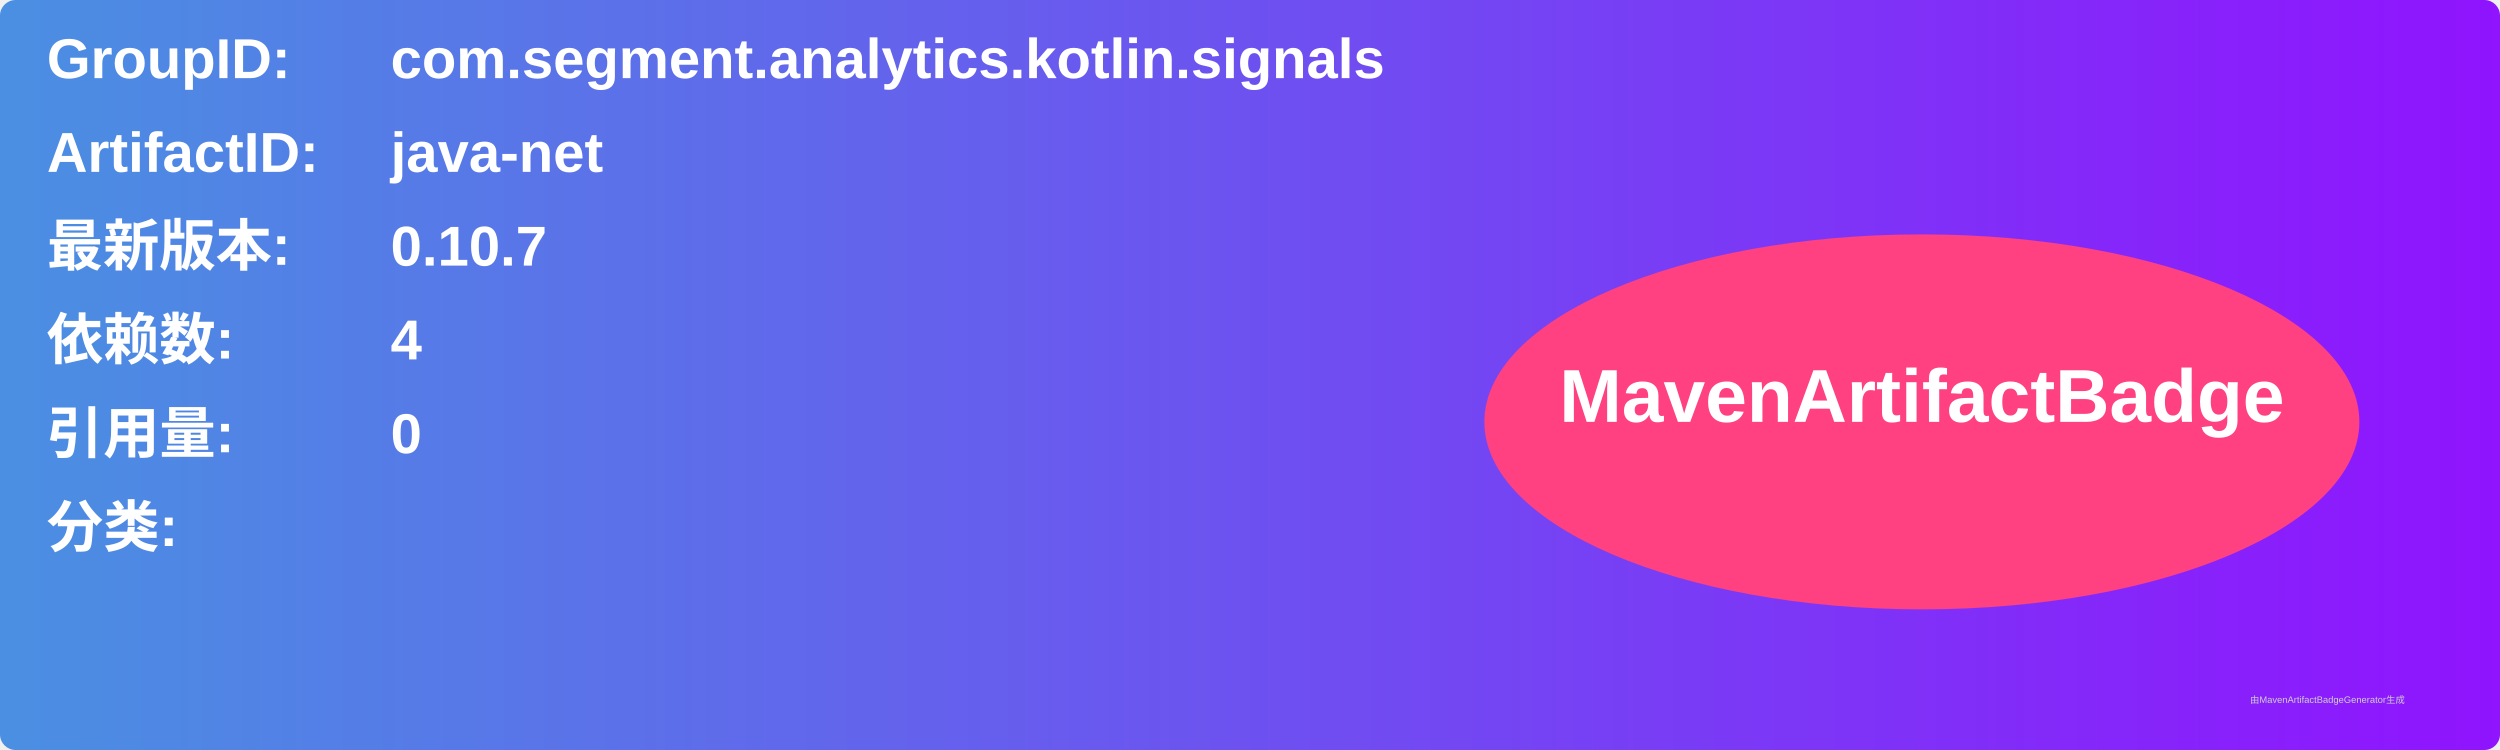
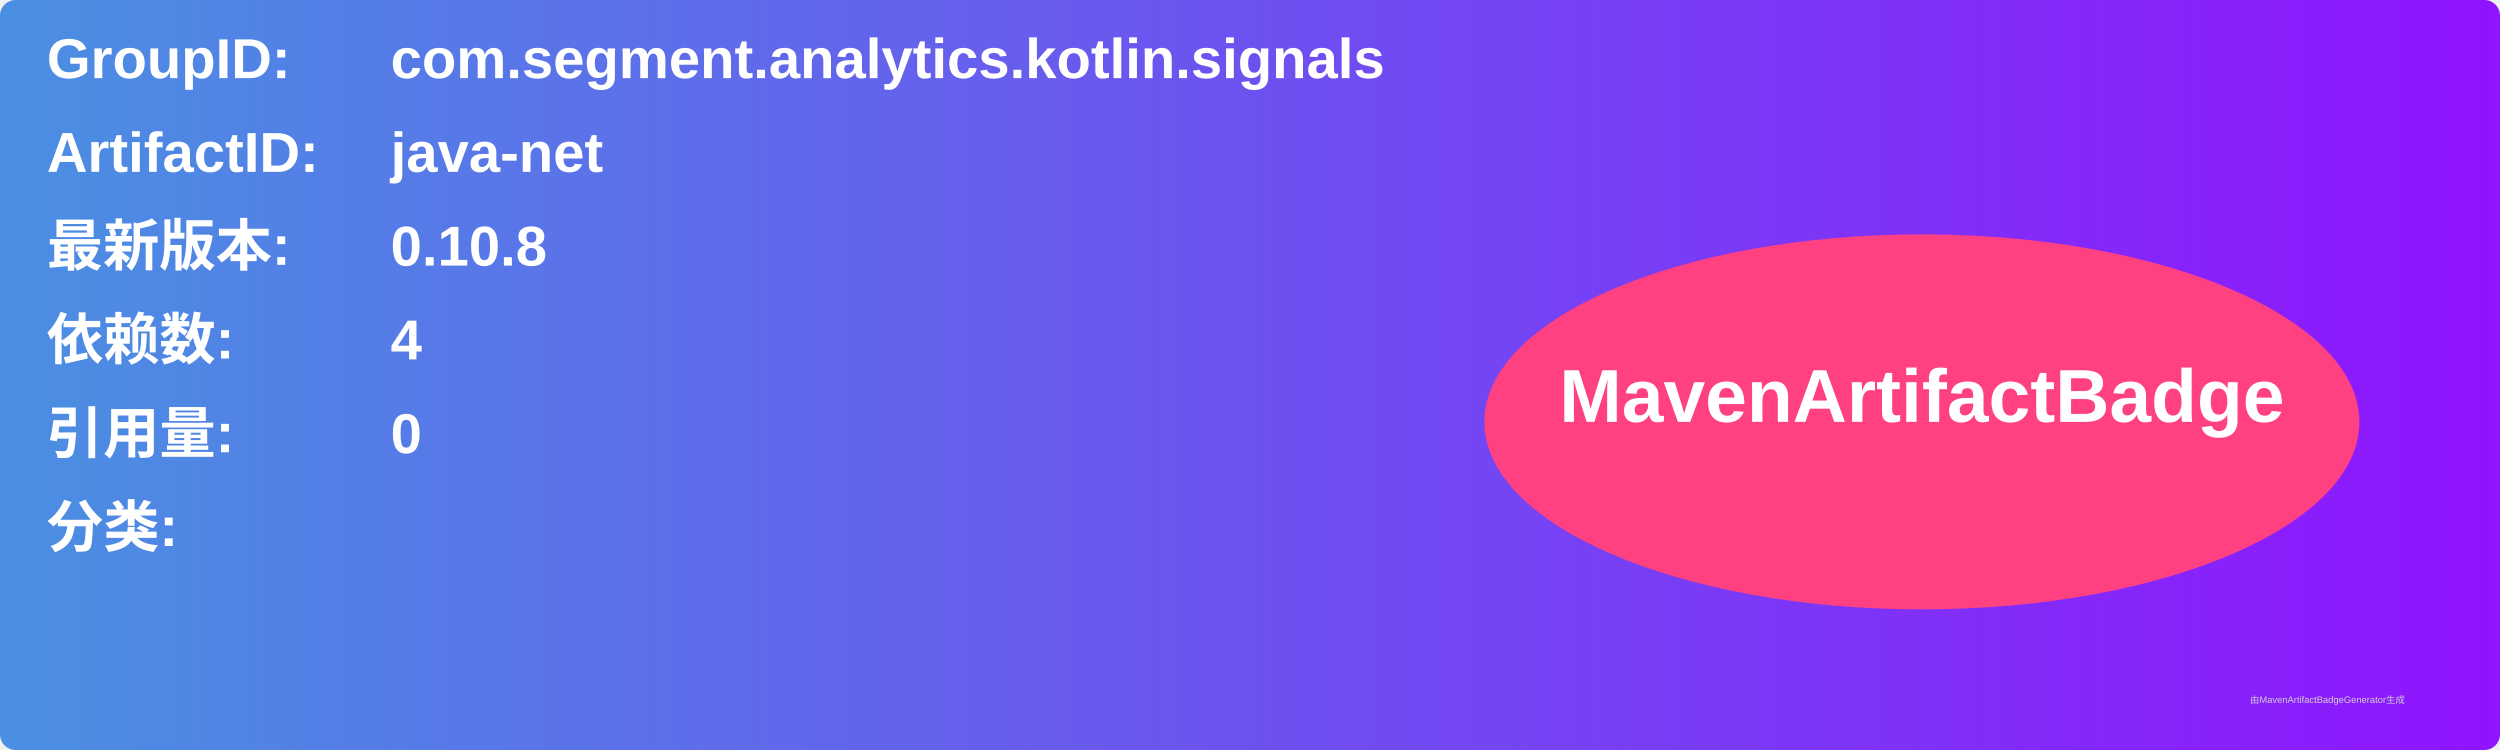
<svg xmlns="http://www.w3.org/2000/svg" width="800" height="240" viewBox="0 0 800 240">
  <linearGradient id="grad" x1="0%" y1="0%" x2="100%" y2="0%">
    <stop offset="0%" stop-color="#4a90e2" />
    <stop offset="100%" stop-color="#9013fe" />
  </linearGradient>
  <rect width="100%" height="100%" rx="5" ry="5" fill="url(#grad)" />
  <g transform="translate(15, 15)">
    <text x="0" y="10" font-family="Arial" font-size="18" fill="white" font-weight="bold" width="260">GroupID:</text>
    <text x="110" y="10" font-family="Arial" font-size="18" fill="white" font-weight="bold" width="460">com.segment.analytics.kotlin.signals</text>
    <text x="0" y="40" font-family="Arial" font-size="18" fill="white" font-weight="bold" width="260">ArtifactID:</text>
    <text x="110" y="40" font-family="Arial" font-size="18" fill="white" font-weight="bold" width="460">java-net</text>
    <text x="0" y="70" font-family="Arial" font-size="18" fill="white" font-weight="bold">最新版本:</text>
    <text x="110" y="70" font-family="Arial" font-size="18" fill="white" font-weight="bold">
-       <tspan font-weight="bold">0.10.7</tspan>
+       <tspan font-weight="bold">0.10.8</tspan>
    </text>
    <text x="0" y="100" font-family="Arial" font-size="18" fill="white" font-weight="bold">依赖数: </text>
    <text x="110" y="100" font-family="Arial" font-size="18" fill="white">
      <tspan font-weight="bold">4</tspan>
    </text>
    <text x="0" y="130" font-family="Arial" font-size="18" fill="white" font-weight="bold">引用量: </text>
    <text x="110" y="130" font-family="Arial" font-size="18" fill="white">
      <tspan font-weight="bold">0</tspan>
    </text>
    <text x="0" y="160" font-family="Arial" font-size="18" fill="white" font-weight="bold">分类:</text>
    <text x="10" y="190" font-family="Arial" font-size="10" fill="white">
      <tspan font-weight="bold" />
    </text>
    <ellipse cx="600" cy="120" rx="140" ry="60" fill="#ff4081" />
    <text x="600" y="120" text-anchor="middle" font-family="Arial" font-size="24" fill="white" font-weight="bold">MavenArtifactBadge</text>
  </g>
  <text x="720" y="225" font-family="Arial" font-size="3" fill="#d0d0d0">由MavenArtifactBadgeGenerator生成</text>
</svg>
